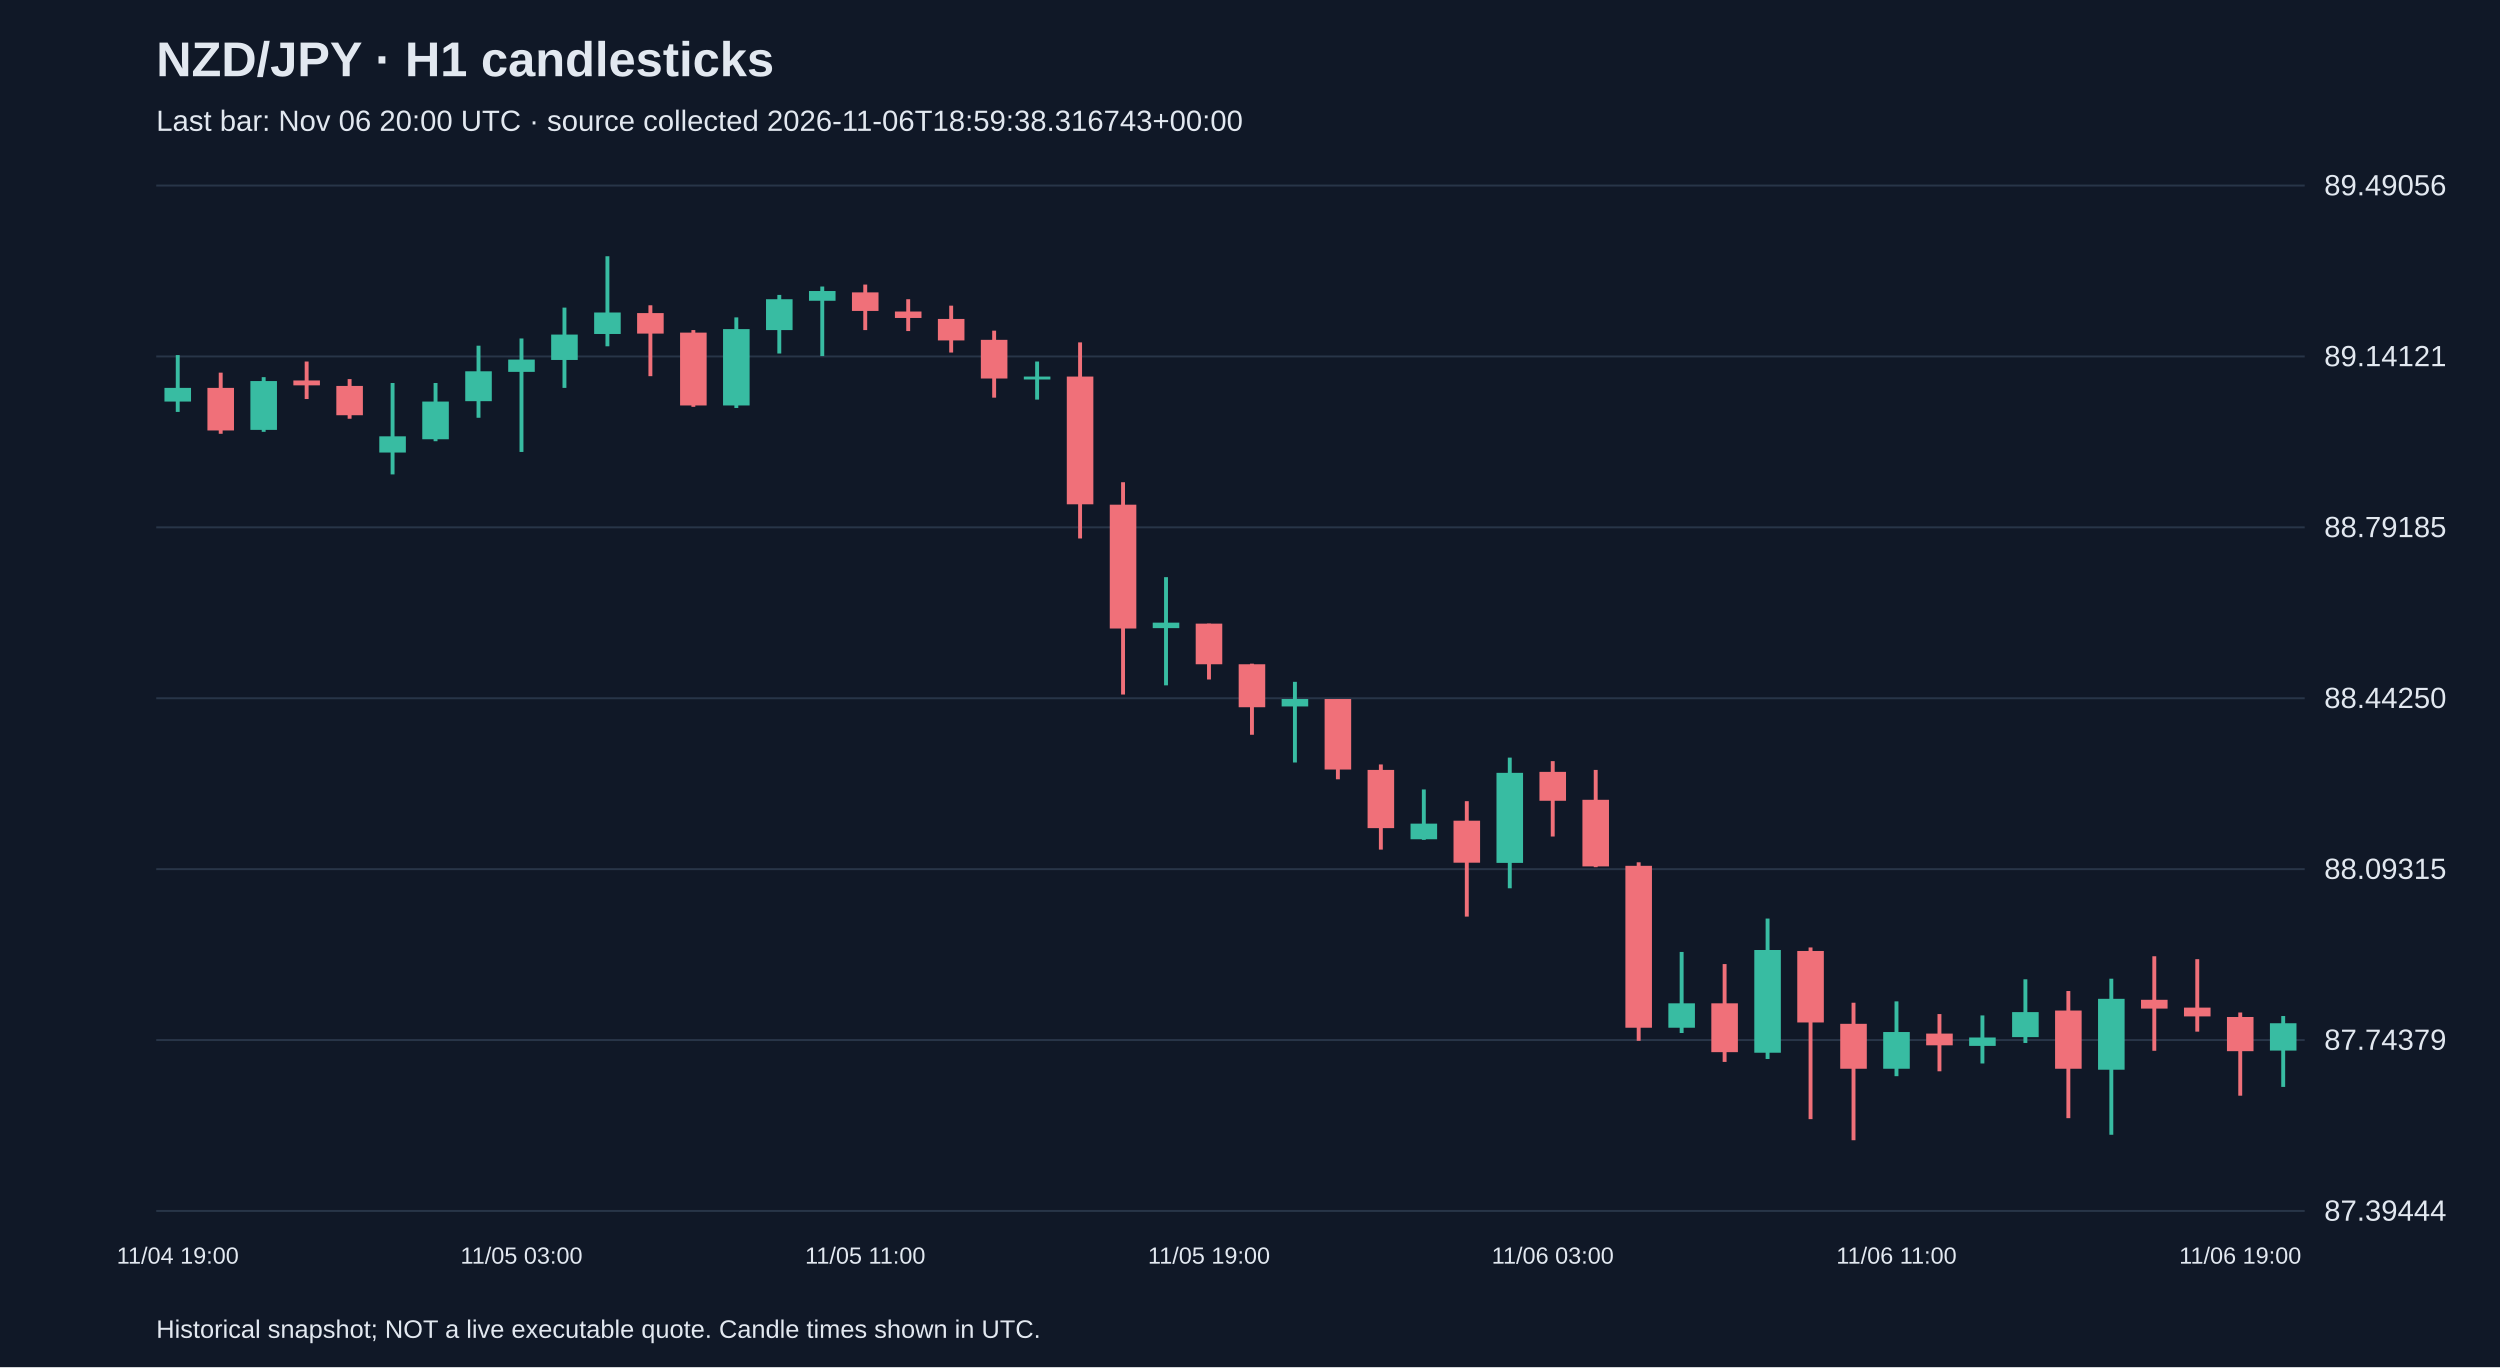
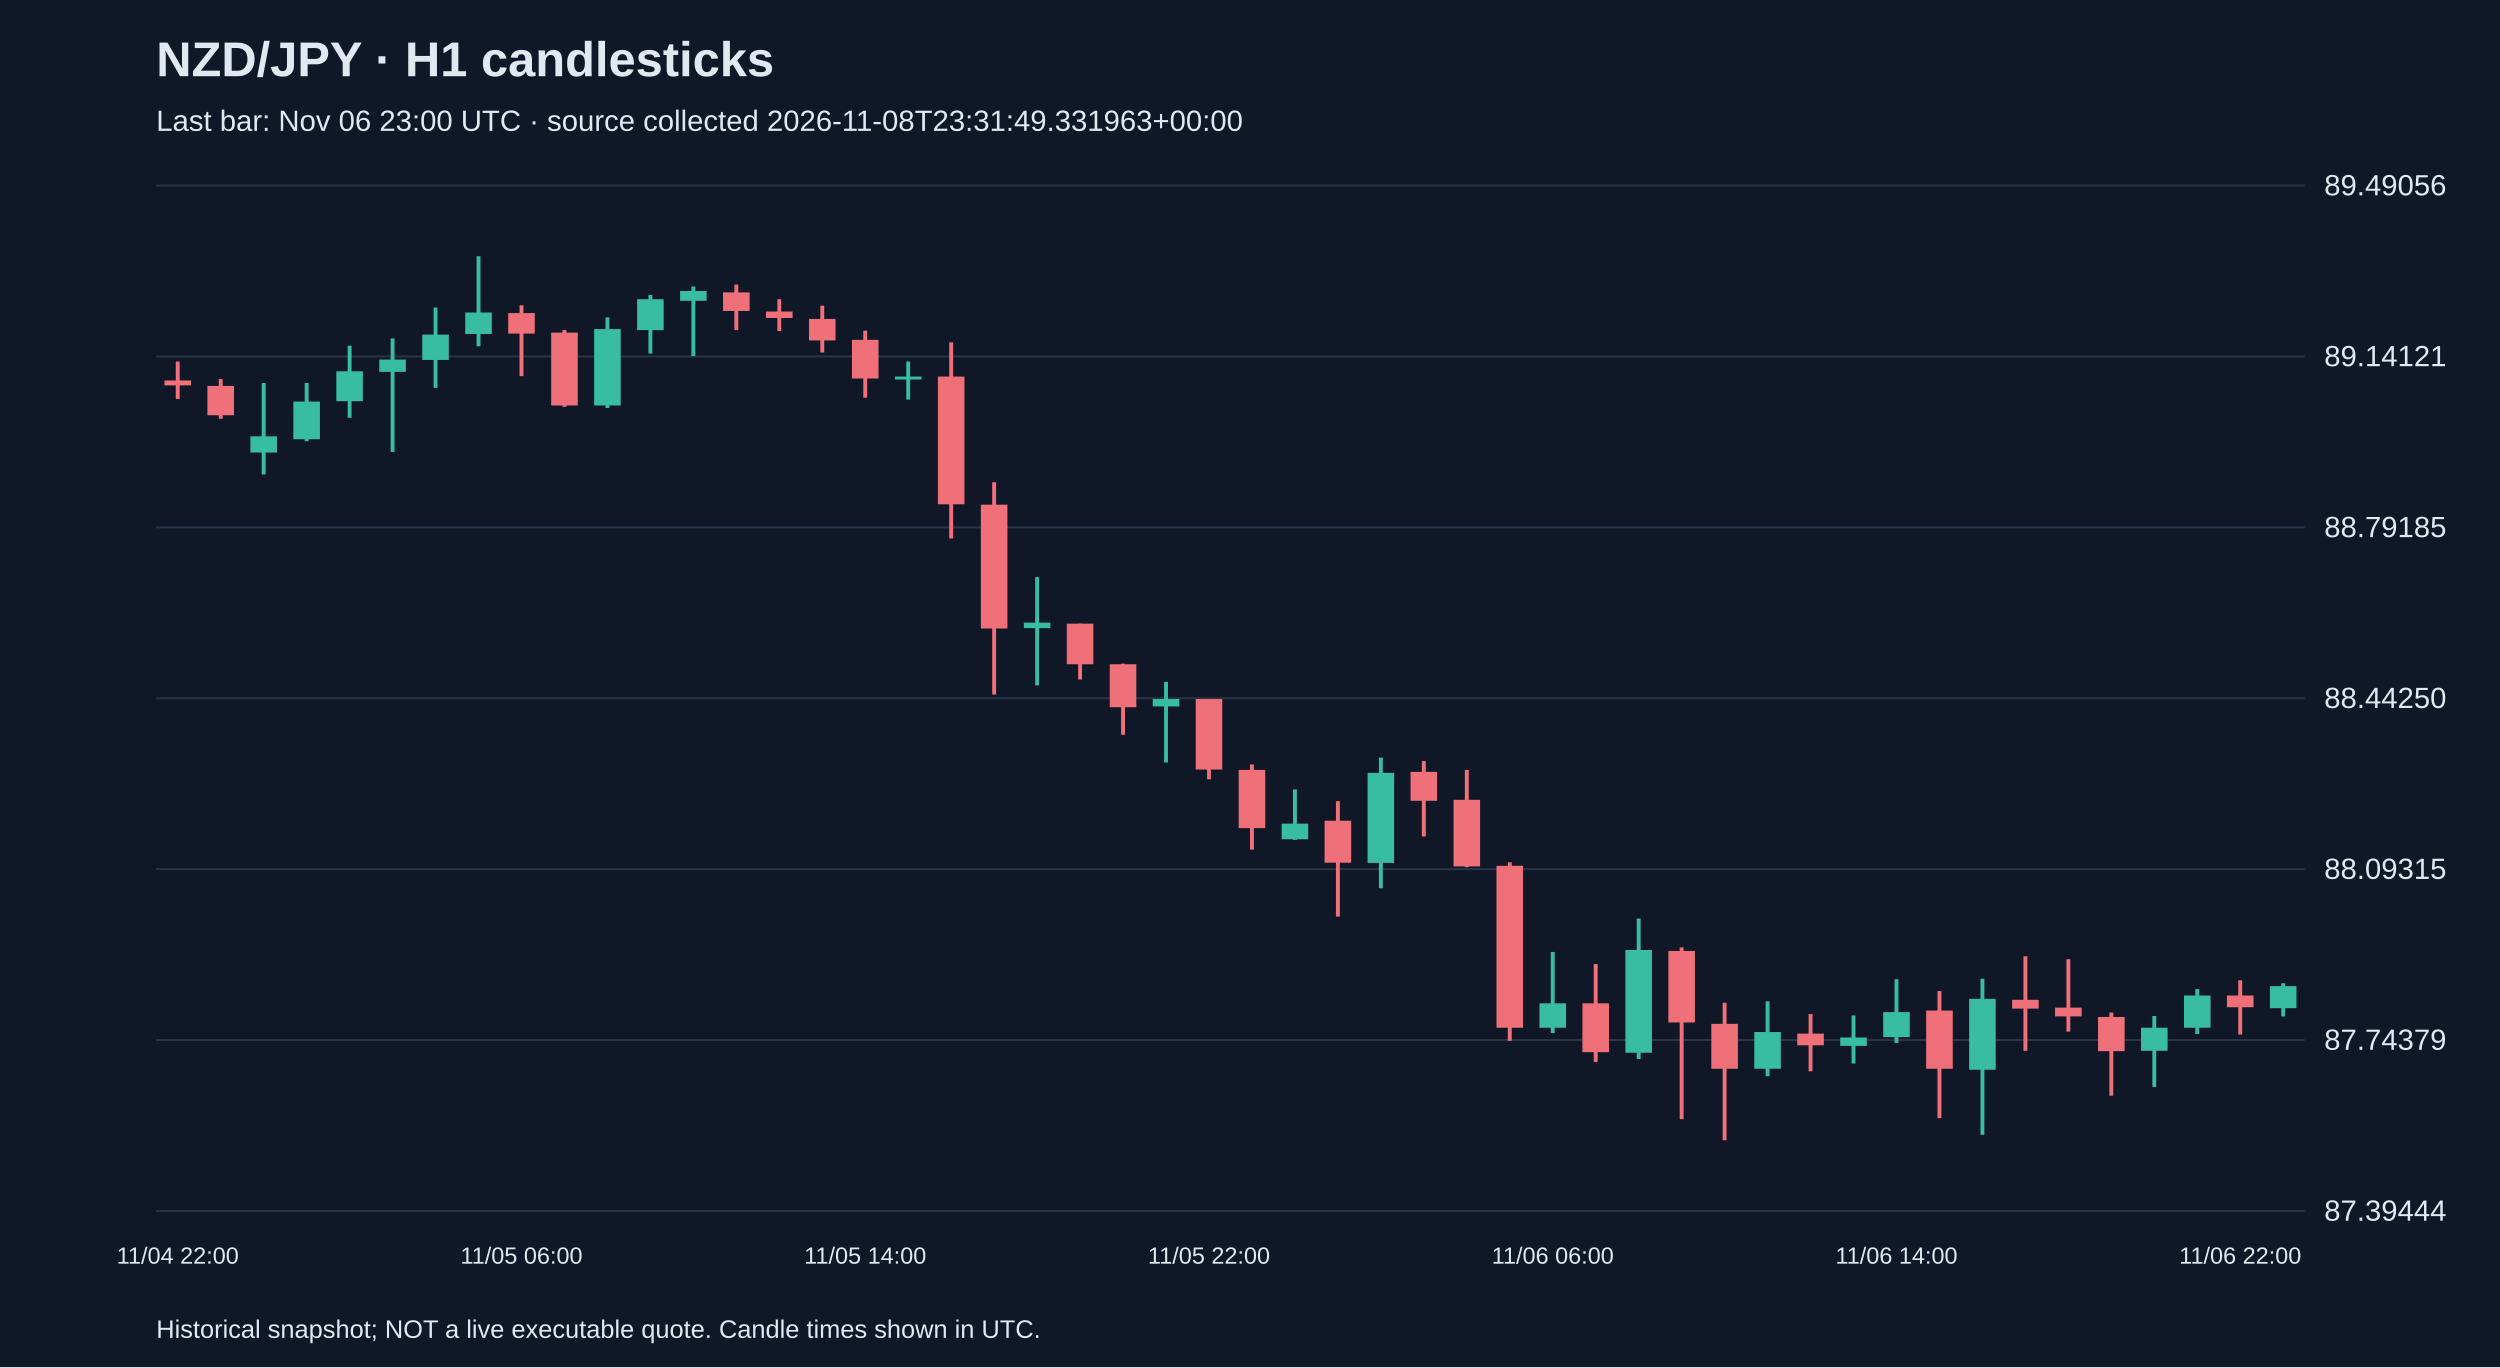
<svg xmlns="http://www.w3.org/2000/svg" viewBox="0 0 1280 700">
  <rect width="100%" height="100%" fill="#101827" />
  <style>text{font-family:Arial,sans-serif;fill:#e2e8f0}</style>
  <text x="80" y="39" font-size="25" font-weight="bold">NZD/JPY · H1 candlesticks</text>
-   <text x="80" y="67" font-size="15" fill="#a6b1c5">Last bar: Nov 06 20:00 UTC · source collected 2026-11-06T18:59:38.316743+00:00</text>
+   <text x="80" y="67" font-size="15" fill="#a6b1c5">Last bar: Nov 06 23:00 UTC · source collected 2026-11-08T23:31:49.331963+00:00</text>
  <line x1="80" y1="620.0" x2="1180" y2="620.0" stroke="#283548" />
  <text x="1190" y="625.0" font-size="15">87.39444</text>
  <line x1="80" y1="532.5" x2="1180" y2="532.5" stroke="#283548" />
  <text x="1190" y="537.5" font-size="15">87.74379</text>
  <line x1="80" y1="445.0" x2="1180" y2="445.0" stroke="#283548" />
  <text x="1190" y="450.0" font-size="15">88.09315</text>
  <line x1="80" y1="357.5" x2="1180" y2="357.5" stroke="#283548" />
  <text x="1190" y="362.5" font-size="15">88.44250</text>
  <line x1="80" y1="270.0" x2="1180" y2="270.0" stroke="#283548" />
  <text x="1190" y="275.0" font-size="15">88.79185</text>
  <line x1="80" y1="182.5" x2="1180" y2="182.5" stroke="#283548" />
  <text x="1190" y="187.5" font-size="15">89.14121</text>
  <line x1="80" y1="95.0" x2="1180" y2="95.0" stroke="#283548" />
  <text x="1190" y="100.0" font-size="15">89.49056</text>
-   <line x1="91.0" y1="181.8" x2="91.0" y2="210.9" stroke="#38bca2" stroke-width="2" />
-   <rect x="84.2" y="198.6" width="13.6" height="7.0" fill="#38bca2" />
-   <text x="91.0" y="647" text-anchor="middle" font-size="12">11/04 19:00</text>
-   <line x1="113.0" y1="190.8" x2="113.0" y2="222.1" stroke="#f07079" stroke-width="2" />
-   <rect x="106.2" y="198.6" width="13.6" height="21.8" fill="#f07079" />
-   <line x1="135.0" y1="193.1" x2="135.0" y2="221.1" stroke="#38bca2" stroke-width="2" />
-   <rect x="128.2" y="195.1" width="13.6" height="25.0" fill="#38bca2" />
-   <line x1="157.0" y1="185.1" x2="157.0" y2="204.3" stroke="#f07079" stroke-width="2" />
-   <rect x="150.2" y="194.8" width="13.6" height="2.5" fill="#f07079" />
-   <line x1="179.0" y1="194.1" x2="179.0" y2="214.4" stroke="#f07079" stroke-width="2" />
-   <rect x="172.2" y="197.6" width="13.6" height="15.0" fill="#f07079" />
-   <line x1="201.0" y1="196.1" x2="201.0" y2="242.9" stroke="#38bca2" stroke-width="2" />
-   <rect x="194.2" y="223.4" width="13.6" height="8.3" fill="#38bca2" />
-   <line x1="223.0" y1="196.1" x2="223.0" y2="225.9" stroke="#38bca2" stroke-width="2" />
-   <rect x="216.2" y="205.6" width="13.6" height="19.3" fill="#38bca2" />
-   <line x1="245.0" y1="177.0" x2="245.0" y2="213.9" stroke="#38bca2" stroke-width="2" />
-   <rect x="238.2" y="190.1" width="13.6" height="15.3" fill="#38bca2" />
-   <line x1="267.0" y1="173.3" x2="267.0" y2="231.4" stroke="#38bca2" stroke-width="2" />
-   <rect x="260.2" y="184.1" width="13.6" height="6.3" fill="#38bca2" />
-   <text x="267.0" y="647" text-anchor="middle" font-size="12">11/05 03:00</text>
-   <line x1="289.0" y1="157.5" x2="289.0" y2="198.6" stroke="#38bca2" stroke-width="2" />
-   <rect x="282.2" y="171.3" width="13.6" height="13.0" fill="#38bca2" />
-   <line x1="311.0" y1="131.2" x2="311.0" y2="177.3" stroke="#38bca2" stroke-width="2" />
-   <rect x="304.2" y="160.0" width="13.6" height="11.0" fill="#38bca2" />
-   <line x1="333.0" y1="156.3" x2="333.0" y2="192.6" stroke="#f07079" stroke-width="2" />
-   <rect x="326.2" y="160.3" width="13.6" height="10.5" fill="#f07079" />
-   <line x1="355.0" y1="169.0" x2="355.0" y2="208.3" stroke="#f07079" stroke-width="2" />
-   <rect x="348.2" y="170.3" width="13.6" height="37.3" fill="#f07079" />
-   <line x1="377.0" y1="162.5" x2="377.0" y2="208.9" stroke="#38bca2" stroke-width="2" />
-   <rect x="370.2" y="168.5" width="13.6" height="39.1" fill="#38bca2" />
-   <line x1="399.0" y1="151.0" x2="399.0" y2="181.0" stroke="#38bca2" stroke-width="2" />
-   <rect x="392.2" y="153.2" width="13.6" height="15.8" fill="#38bca2" />
-   <line x1="421.0" y1="146.7" x2="421.0" y2="182.3" stroke="#38bca2" stroke-width="2" />
-   <rect x="414.2" y="149.0" width="13.6" height="5.0" fill="#38bca2" />
-   <line x1="443.0" y1="145.7" x2="443.0" y2="169.0" stroke="#f07079" stroke-width="2" />
-   <rect x="436.2" y="149.7" width="13.6" height="9.5" fill="#f07079" />
-   <text x="443.0" y="647" text-anchor="middle" font-size="12">11/05 11:00</text>
-   <line x1="465.0" y1="153.2" x2="465.0" y2="169.5" stroke="#f07079" stroke-width="2" />
-   <rect x="458.2" y="159.5" width="13.6" height="3.3" fill="#f07079" />
-   <line x1="487.0" y1="156.5" x2="487.0" y2="180.5" stroke="#f07079" stroke-width="2" />
-   <rect x="480.2" y="163.3" width="13.6" height="11.0" fill="#f07079" />
-   <line x1="509.0" y1="169.3" x2="509.0" y2="203.6" stroke="#f07079" stroke-width="2" />
-   <rect x="502.2" y="174.0" width="13.6" height="19.8" fill="#f07079" />
-   <line x1="531.0" y1="185.1" x2="531.0" y2="204.6" stroke="#38bca2" stroke-width="2" />
-   <rect x="524.2" y="192.8" width="13.6" height="1.5" fill="#38bca2" />
-   <line x1="553.0" y1="175.3" x2="553.0" y2="275.7" stroke="#f07079" stroke-width="2" />
-   <rect x="546.2" y="192.8" width="13.6" height="65.4" fill="#f07079" />
-   <line x1="575.0" y1="246.9" x2="575.0" y2="355.6" stroke="#f07079" stroke-width="2" />
-   <rect x="568.2" y="258.4" width="13.6" height="63.4" fill="#f07079" />
-   <line x1="597.0" y1="295.5" x2="597.0" y2="350.9" stroke="#38bca2" stroke-width="2" />
-   <rect x="590.2" y="318.8" width="13.6" height="2.8" fill="#38bca2" />
-   <line x1="619.0" y1="319.3" x2="619.0" y2="347.9" stroke="#f07079" stroke-width="2" />
-   <rect x="612.2" y="319.3" width="13.6" height="20.8" fill="#f07079" />
-   <text x="619.0" y="647" text-anchor="middle" font-size="12">11/05 19:00</text>
-   <line x1="641.0" y1="339.8" x2="641.0" y2="376.2" stroke="#f07079" stroke-width="2" />
-   <rect x="634.2" y="340.1" width="13.6" height="22.0" fill="#f07079" />
-   <line x1="663.0" y1="349.1" x2="663.0" y2="390.4" stroke="#38bca2" stroke-width="2" />
-   <rect x="656.2" y="357.9" width="13.6" height="3.8" fill="#38bca2" />
-   <line x1="685.0" y1="357.9" x2="685.0" y2="399.0" stroke="#f07079" stroke-width="2" />
-   <rect x="678.2" y="357.9" width="13.6" height="36.1" fill="#f07079" />
-   <line x1="707.0" y1="391.4" x2="707.0" y2="435.0" stroke="#f07079" stroke-width="2" />
-   <rect x="700.2" y="394.2" width="13.6" height="29.8" fill="#f07079" />
-   <line x1="729.0" y1="404.2" x2="729.0" y2="430.0" stroke="#38bca2" stroke-width="2" />
-   <rect x="722.2" y="421.7" width="13.6" height="8.0" fill="#38bca2" />
-   <line x1="751.0" y1="410.2" x2="751.0" y2="469.3" stroke="#f07079" stroke-width="2" />
-   <rect x="744.2" y="420.2" width="13.6" height="21.5" fill="#f07079" />
-   <line x1="773.0" y1="387.9" x2="773.0" y2="454.8" stroke="#38bca2" stroke-width="2" />
-   <rect x="766.2" y="395.7" width="13.6" height="46.1" fill="#38bca2" />
-   <line x1="795.0" y1="389.7" x2="795.0" y2="428.3" stroke="#f07079" stroke-width="2" />
-   <rect x="788.2" y="395.2" width="13.6" height="14.8" fill="#f07079" />
-   <text x="795.0" y="647" text-anchor="middle" font-size="12">11/06 03:00</text>
-   <line x1="817.0" y1="394.2" x2="817.0" y2="444.0" stroke="#f07079" stroke-width="2" />
-   <rect x="810.2" y="409.5" width="13.6" height="34.1" fill="#f07079" />
-   <line x1="839.0" y1="441.5" x2="839.0" y2="532.9" stroke="#f07079" stroke-width="2" />
-   <rect x="832.2" y="443.3" width="13.6" height="82.9" fill="#f07079" />
-   <line x1="861.0" y1="487.4" x2="861.0" y2="528.9" stroke="#38bca2" stroke-width="2" />
-   <rect x="854.2" y="513.7" width="13.6" height="12.5" fill="#38bca2" />
-   <line x1="883.0" y1="493.6" x2="883.0" y2="543.7" stroke="#f07079" stroke-width="2" />
-   <rect x="876.2" y="513.7" width="13.6" height="25.0" fill="#f07079" />
-   <line x1="905.0" y1="470.3" x2="905.0" y2="542.2" stroke="#38bca2" stroke-width="2" />
-   <rect x="898.2" y="486.4" width="13.6" height="52.6" fill="#38bca2" />
-   <line x1="927.0" y1="485.1" x2="927.0" y2="573.0" stroke="#f07079" stroke-width="2" />
-   <rect x="920.2" y="486.9" width="13.6" height="36.6" fill="#f07079" />
-   <line x1="949.0" y1="513.4" x2="949.0" y2="583.8" stroke="#f07079" stroke-width="2" />
-   <rect x="942.2" y="524.2" width="13.6" height="23.0" fill="#f07079" />
-   <line x1="971.0" y1="512.7" x2="971.0" y2="551.0" stroke="#38bca2" stroke-width="2" />
-   <rect x="964.2" y="528.4" width="13.6" height="18.8" fill="#38bca2" />
-   <text x="971.0" y="647" text-anchor="middle" font-size="12">11/06 11:00</text>
-   <line x1="993.0" y1="519.2" x2="993.0" y2="548.5" stroke="#f07079" stroke-width="2" />
-   <rect x="986.2" y="529.2" width="13.6" height="6.0" fill="#f07079" />
-   <line x1="1015.0" y1="519.9" x2="1015.0" y2="544.5" stroke="#38bca2" stroke-width="2" />
-   <rect x="1008.2" y="531.2" width="13.6" height="4.3" fill="#38bca2" />
-   <line x1="1037.0" y1="501.4" x2="1037.0" y2="534.0" stroke="#38bca2" stroke-width="2" />
-   <rect x="1030.2" y="518.2" width="13.6" height="12.8" fill="#38bca2" />
-   <line x1="1059.0" y1="507.4" x2="1059.0" y2="572.5" stroke="#f07079" stroke-width="2" />
-   <rect x="1052.2" y="517.4" width="13.6" height="29.8" fill="#f07079" />
-   <line x1="1081.0" y1="501.1" x2="1081.0" y2="581.0" stroke="#38bca2" stroke-width="2" />
-   <rect x="1074.2" y="511.4" width="13.6" height="36.3" fill="#38bca2" />
-   <line x1="1103.0" y1="489.6" x2="1103.0" y2="538.0" stroke="#f07079" stroke-width="2" />
-   <rect x="1096.2" y="511.9" width="13.6" height="4.5" fill="#f07079" />
-   <line x1="1125.0" y1="491.1" x2="1125.0" y2="528.2" stroke="#f07079" stroke-width="2" />
-   <rect x="1118.2" y="515.9" width="13.6" height="4.5" fill="#f07079" />
-   <line x1="1147.0" y1="518.4" x2="1147.0" y2="561.0" stroke="#f07079" stroke-width="2" />
-   <rect x="1140.2" y="520.7" width="13.6" height="17.5" fill="#f07079" />
-   <text x="1147.0" y="647" text-anchor="middle" font-size="12">11/06 19:00</text>
-   <line x1="1169.0" y1="520.2" x2="1169.0" y2="556.5" stroke="#38bca2" stroke-width="2" />
-   <rect x="1162.2" y="523.9" width="13.6" height="14.0" fill="#38bca2" />
+   <line x1="91.0" y1="185.1" x2="91.0" y2="204.3" stroke="#f07079" stroke-width="2" />
+   <rect x="84.2" y="194.8" width="13.6" height="2.5" fill="#f07079" />
+   <text x="91.0" y="647" text-anchor="middle" font-size="12">11/04 22:00</text>
+   <line x1="113.0" y1="194.1" x2="113.0" y2="214.4" stroke="#f07079" stroke-width="2" />
+   <rect x="106.2" y="197.6" width="13.6" height="15.0" fill="#f07079" />
+   <line x1="135.0" y1="196.1" x2="135.0" y2="242.9" stroke="#38bca2" stroke-width="2" />
+   <rect x="128.2" y="223.4" width="13.6" height="8.3" fill="#38bca2" />
+   <line x1="157.0" y1="196.1" x2="157.0" y2="225.9" stroke="#38bca2" stroke-width="2" />
+   <rect x="150.2" y="205.6" width="13.6" height="19.3" fill="#38bca2" />
+   <line x1="179.0" y1="177.0" x2="179.0" y2="213.9" stroke="#38bca2" stroke-width="2" />
+   <rect x="172.2" y="190.1" width="13.6" height="15.3" fill="#38bca2" />
+   <line x1="201.0" y1="173.3" x2="201.0" y2="231.4" stroke="#38bca2" stroke-width="2" />
+   <rect x="194.2" y="184.1" width="13.6" height="6.3" fill="#38bca2" />
+   <line x1="223.0" y1="157.5" x2="223.0" y2="198.6" stroke="#38bca2" stroke-width="2" />
+   <rect x="216.2" y="171.3" width="13.6" height="13.0" fill="#38bca2" />
+   <line x1="245.0" y1="131.2" x2="245.0" y2="177.3" stroke="#38bca2" stroke-width="2" />
+   <rect x="238.2" y="160.0" width="13.6" height="11.0" fill="#38bca2" />
+   <line x1="267.0" y1="156.3" x2="267.0" y2="192.6" stroke="#f07079" stroke-width="2" />
+   <rect x="260.2" y="160.3" width="13.6" height="10.5" fill="#f07079" />
+   <text x="267.0" y="647" text-anchor="middle" font-size="12">11/05 06:00</text>
+   <line x1="289.0" y1="169.0" x2="289.0" y2="208.3" stroke="#f07079" stroke-width="2" />
+   <rect x="282.2" y="170.3" width="13.6" height="37.3" fill="#f07079" />
+   <line x1="311.0" y1="162.5" x2="311.0" y2="208.9" stroke="#38bca2" stroke-width="2" />
+   <rect x="304.2" y="168.5" width="13.6" height="39.1" fill="#38bca2" />
+   <line x1="333.0" y1="151.0" x2="333.0" y2="181.0" stroke="#38bca2" stroke-width="2" />
+   <rect x="326.2" y="153.2" width="13.6" height="15.8" fill="#38bca2" />
+   <line x1="355.0" y1="146.7" x2="355.0" y2="182.3" stroke="#38bca2" stroke-width="2" />
+   <rect x="348.2" y="149.0" width="13.6" height="5.0" fill="#38bca2" />
+   <line x1="377.0" y1="145.7" x2="377.0" y2="169.0" stroke="#f07079" stroke-width="2" />
+   <rect x="370.2" y="149.7" width="13.6" height="9.5" fill="#f07079" />
+   <line x1="399.0" y1="153.2" x2="399.0" y2="169.5" stroke="#f07079" stroke-width="2" />
+   <rect x="392.2" y="159.5" width="13.6" height="3.3" fill="#f07079" />
+   <line x1="421.0" y1="156.5" x2="421.0" y2="180.5" stroke="#f07079" stroke-width="2" />
+   <rect x="414.2" y="163.3" width="13.6" height="11.0" fill="#f07079" />
+   <line x1="443.0" y1="169.3" x2="443.0" y2="203.6" stroke="#f07079" stroke-width="2" />
+   <rect x="436.2" y="174.0" width="13.6" height="19.8" fill="#f07079" />
+   <text x="443.0" y="647" text-anchor="middle" font-size="12">11/05 14:00</text>
+   <line x1="465.0" y1="185.1" x2="465.0" y2="204.6" stroke="#38bca2" stroke-width="2" />
+   <rect x="458.2" y="192.8" width="13.6" height="1.5" fill="#38bca2" />
+   <line x1="487.0" y1="175.3" x2="487.0" y2="275.7" stroke="#f07079" stroke-width="2" />
+   <rect x="480.2" y="192.8" width="13.6" height="65.4" fill="#f07079" />
+   <line x1="509.0" y1="246.9" x2="509.0" y2="355.6" stroke="#f07079" stroke-width="2" />
+   <rect x="502.2" y="258.4" width="13.6" height="63.4" fill="#f07079" />
+   <line x1="531.0" y1="295.5" x2="531.0" y2="350.9" stroke="#38bca2" stroke-width="2" />
+   <rect x="524.2" y="318.8" width="13.6" height="2.8" fill="#38bca2" />
+   <line x1="553.0" y1="319.3" x2="553.0" y2="347.9" stroke="#f07079" stroke-width="2" />
+   <rect x="546.2" y="319.3" width="13.6" height="20.8" fill="#f07079" />
+   <line x1="575.0" y1="339.8" x2="575.0" y2="376.2" stroke="#f07079" stroke-width="2" />
+   <rect x="568.2" y="340.1" width="13.6" height="22.0" fill="#f07079" />
+   <line x1="597.0" y1="349.1" x2="597.0" y2="390.4" stroke="#38bca2" stroke-width="2" />
+   <rect x="590.2" y="357.9" width="13.6" height="3.8" fill="#38bca2" />
+   <line x1="619.0" y1="357.9" x2="619.0" y2="399.0" stroke="#f07079" stroke-width="2" />
+   <rect x="612.2" y="357.9" width="13.6" height="36.1" fill="#f07079" />
+   <text x="619.0" y="647" text-anchor="middle" font-size="12">11/05 22:00</text>
+   <line x1="641.0" y1="391.4" x2="641.0" y2="435.0" stroke="#f07079" stroke-width="2" />
+   <rect x="634.2" y="394.2" width="13.6" height="29.8" fill="#f07079" />
+   <line x1="663.0" y1="404.2" x2="663.0" y2="430.0" stroke="#38bca2" stroke-width="2" />
+   <rect x="656.2" y="421.7" width="13.6" height="8.0" fill="#38bca2" />
+   <line x1="685.0" y1="410.2" x2="685.0" y2="469.3" stroke="#f07079" stroke-width="2" />
+   <rect x="678.2" y="420.2" width="13.6" height="21.5" fill="#f07079" />
+   <line x1="707.0" y1="387.9" x2="707.0" y2="454.8" stroke="#38bca2" stroke-width="2" />
+   <rect x="700.2" y="395.7" width="13.6" height="46.1" fill="#38bca2" />
+   <line x1="729.0" y1="389.7" x2="729.0" y2="428.3" stroke="#f07079" stroke-width="2" />
+   <rect x="722.2" y="395.2" width="13.6" height="14.8" fill="#f07079" />
+   <line x1="751.0" y1="394.2" x2="751.0" y2="444.0" stroke="#f07079" stroke-width="2" />
+   <rect x="744.2" y="409.5" width="13.6" height="34.1" fill="#f07079" />
+   <line x1="773.0" y1="441.5" x2="773.0" y2="532.9" stroke="#f07079" stroke-width="2" />
+   <rect x="766.2" y="443.3" width="13.6" height="82.9" fill="#f07079" />
+   <line x1="795.0" y1="487.4" x2="795.0" y2="528.9" stroke="#38bca2" stroke-width="2" />
+   <rect x="788.2" y="513.7" width="13.6" height="12.5" fill="#38bca2" />
+   <text x="795.0" y="647" text-anchor="middle" font-size="12">11/06 06:00</text>
+   <line x1="817.0" y1="493.6" x2="817.0" y2="543.7" stroke="#f07079" stroke-width="2" />
+   <rect x="810.2" y="513.7" width="13.6" height="25.0" fill="#f07079" />
+   <line x1="839.0" y1="470.3" x2="839.0" y2="542.2" stroke="#38bca2" stroke-width="2" />
+   <rect x="832.2" y="486.4" width="13.6" height="52.6" fill="#38bca2" />
+   <line x1="861.0" y1="485.1" x2="861.0" y2="573.0" stroke="#f07079" stroke-width="2" />
+   <rect x="854.2" y="486.9" width="13.6" height="36.6" fill="#f07079" />
+   <line x1="883.0" y1="513.4" x2="883.0" y2="583.8" stroke="#f07079" stroke-width="2" />
+   <rect x="876.2" y="524.2" width="13.6" height="23.0" fill="#f07079" />
+   <line x1="905.0" y1="512.7" x2="905.0" y2="551.0" stroke="#38bca2" stroke-width="2" />
+   <rect x="898.2" y="528.4" width="13.6" height="18.8" fill="#38bca2" />
+   <line x1="927.0" y1="519.2" x2="927.0" y2="548.5" stroke="#f07079" stroke-width="2" />
+   <rect x="920.2" y="529.2" width="13.6" height="6.0" fill="#f07079" />
+   <line x1="949.0" y1="519.9" x2="949.0" y2="544.5" stroke="#38bca2" stroke-width="2" />
+   <rect x="942.2" y="531.2" width="13.6" height="4.3" fill="#38bca2" />
+   <line x1="971.0" y1="501.4" x2="971.0" y2="534.0" stroke="#38bca2" stroke-width="2" />
+   <rect x="964.2" y="518.2" width="13.6" height="12.8" fill="#38bca2" />
+   <text x="971.0" y="647" text-anchor="middle" font-size="12">11/06 14:00</text>
+   <line x1="993.0" y1="507.4" x2="993.0" y2="572.5" stroke="#f07079" stroke-width="2" />
+   <rect x="986.2" y="517.4" width="13.6" height="29.8" fill="#f07079" />
+   <line x1="1015.0" y1="501.1" x2="1015.0" y2="581.0" stroke="#38bca2" stroke-width="2" />
+   <rect x="1008.2" y="511.4" width="13.6" height="36.3" fill="#38bca2" />
+   <line x1="1037.0" y1="489.6" x2="1037.0" y2="538.0" stroke="#f07079" stroke-width="2" />
+   <rect x="1030.2" y="511.9" width="13.6" height="4.5" fill="#f07079" />
+   <line x1="1059.0" y1="491.1" x2="1059.0" y2="528.2" stroke="#f07079" stroke-width="2" />
+   <rect x="1052.2" y="515.9" width="13.6" height="4.5" fill="#f07079" />
+   <line x1="1081.0" y1="518.4" x2="1081.0" y2="561.0" stroke="#f07079" stroke-width="2" />
+   <rect x="1074.2" y="520.7" width="13.6" height="17.5" fill="#f07079" />
+   <line x1="1103.0" y1="520.2" x2="1103.0" y2="556.5" stroke="#38bca2" stroke-width="2" />
+   <rect x="1096.2" y="526.2" width="13.6" height="11.8" fill="#38bca2" />
+   <line x1="1125.0" y1="506.4" x2="1125.0" y2="529.4" stroke="#38bca2" stroke-width="2" />
+   <rect x="1118.2" y="509.7" width="13.6" height="16.5" fill="#38bca2" />
+   <line x1="1147.0" y1="501.9" x2="1147.0" y2="529.7" stroke="#f07079" stroke-width="2" />
+   <rect x="1140.2" y="509.7" width="13.6" height="6.0" fill="#f07079" />
+   <text x="1147.0" y="647" text-anchor="middle" font-size="12">11/06 22:00</text>
+   <line x1="1169.0" y1="503.4" x2="1169.0" y2="520.4" stroke="#38bca2" stroke-width="2" />
+   <rect x="1162.2" y="504.9" width="13.6" height="11.3" fill="#38bca2" />
  <text x="80" y="685" font-size="13">Historical snapshot; NOT a live executable quote. Candle times shown in UTC.</text>
</svg>
